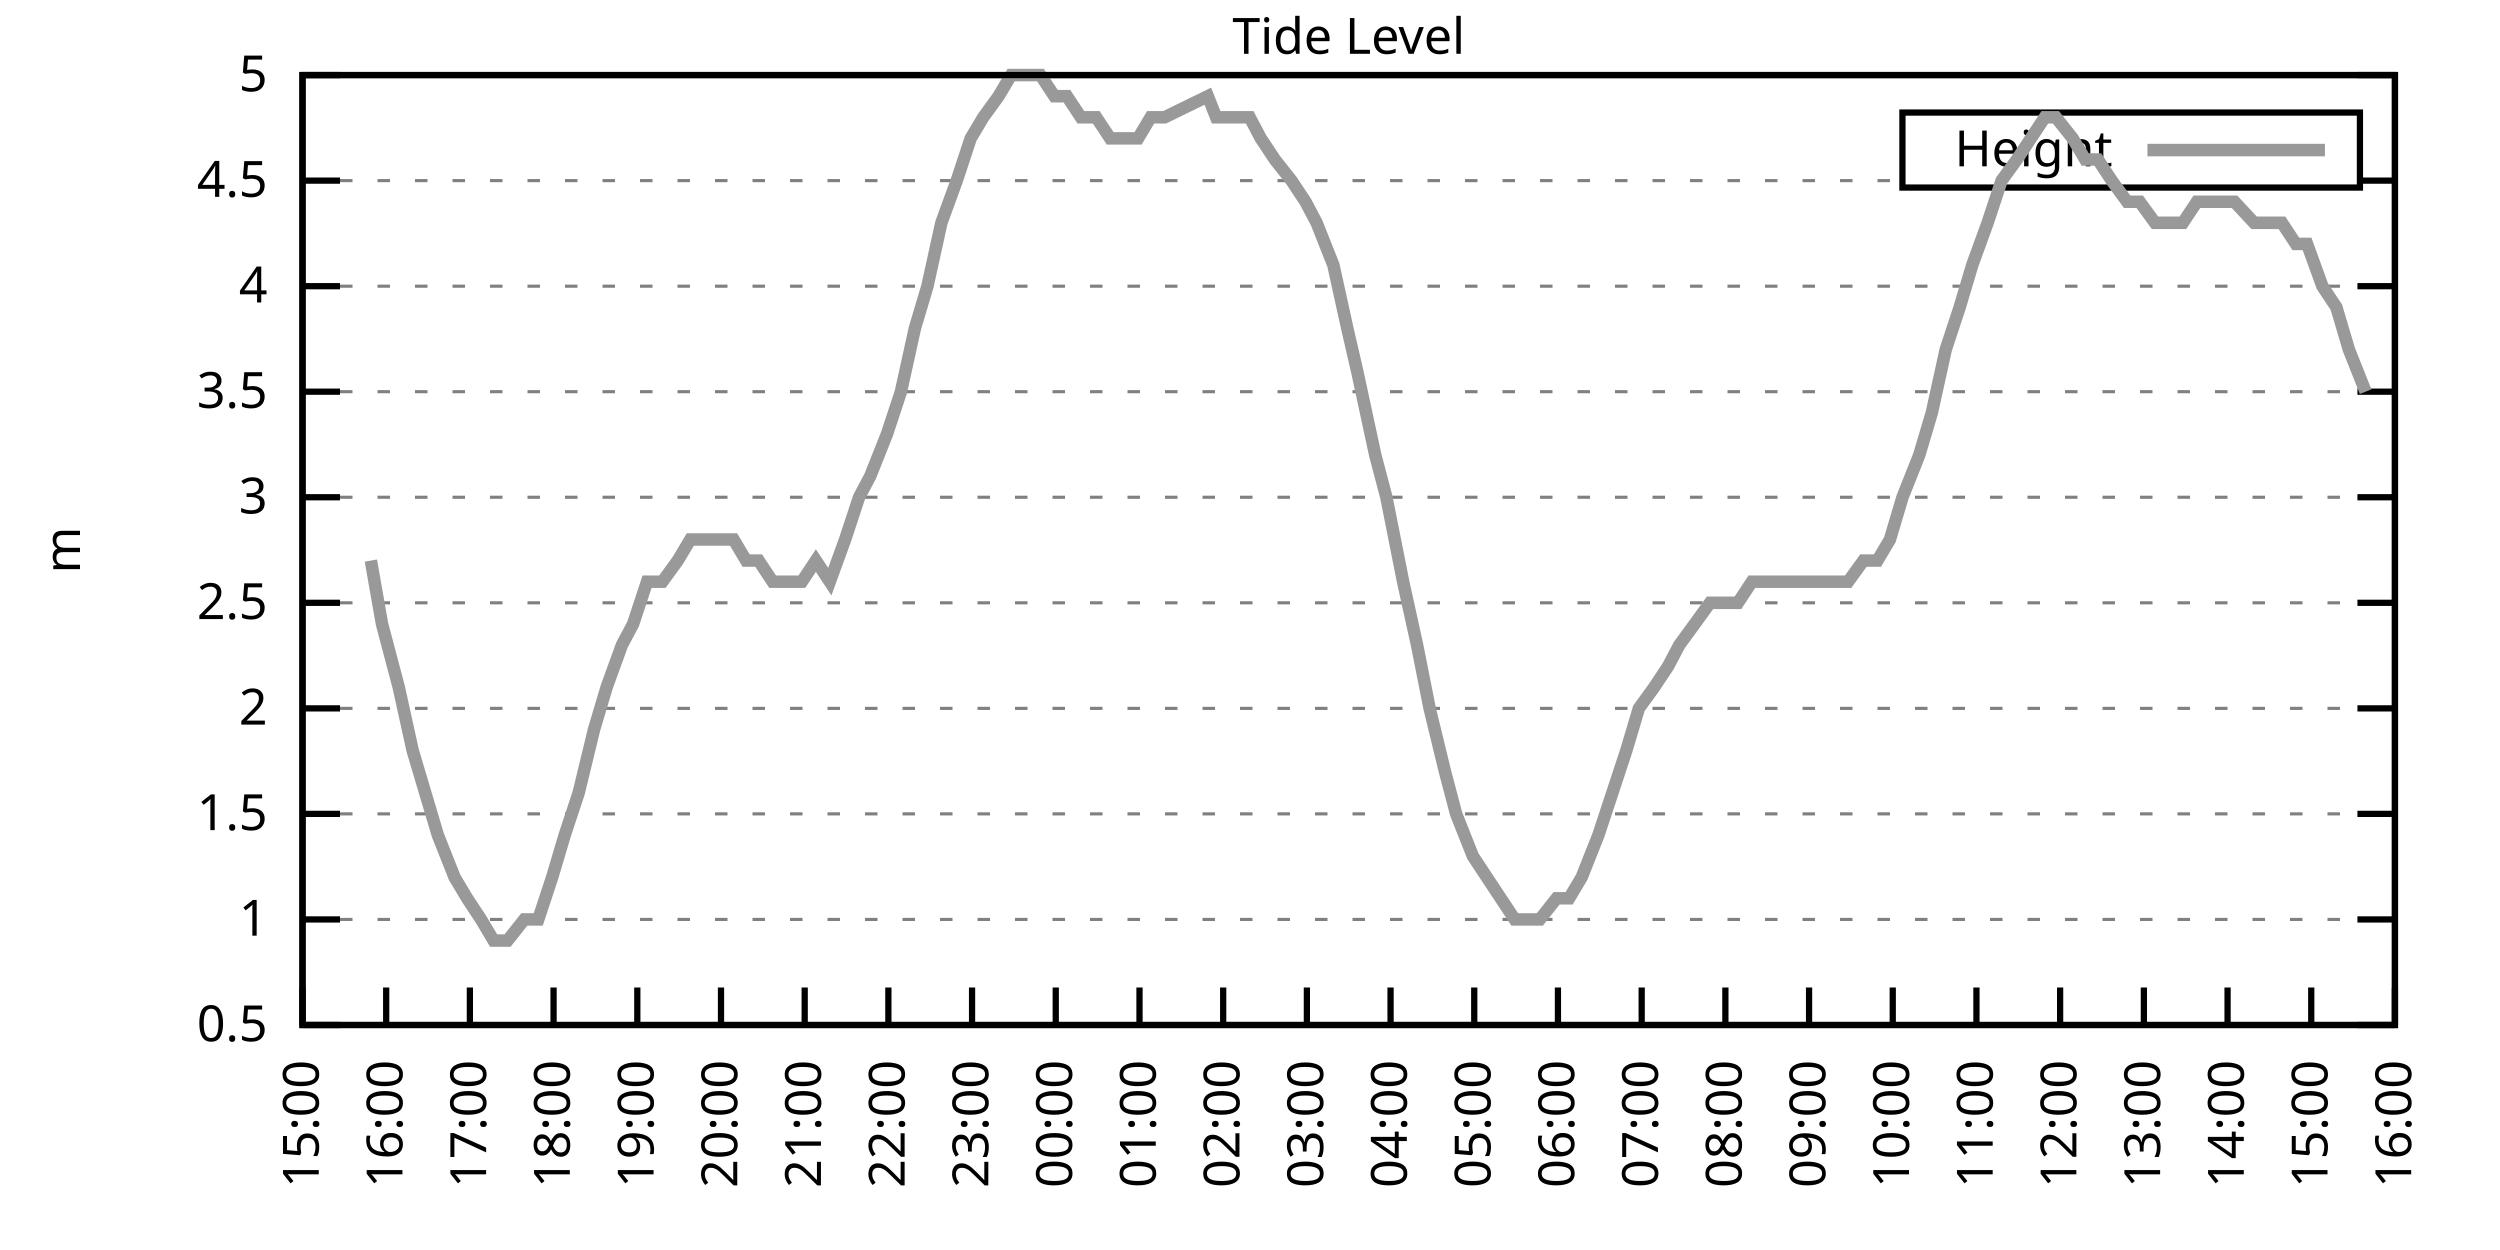
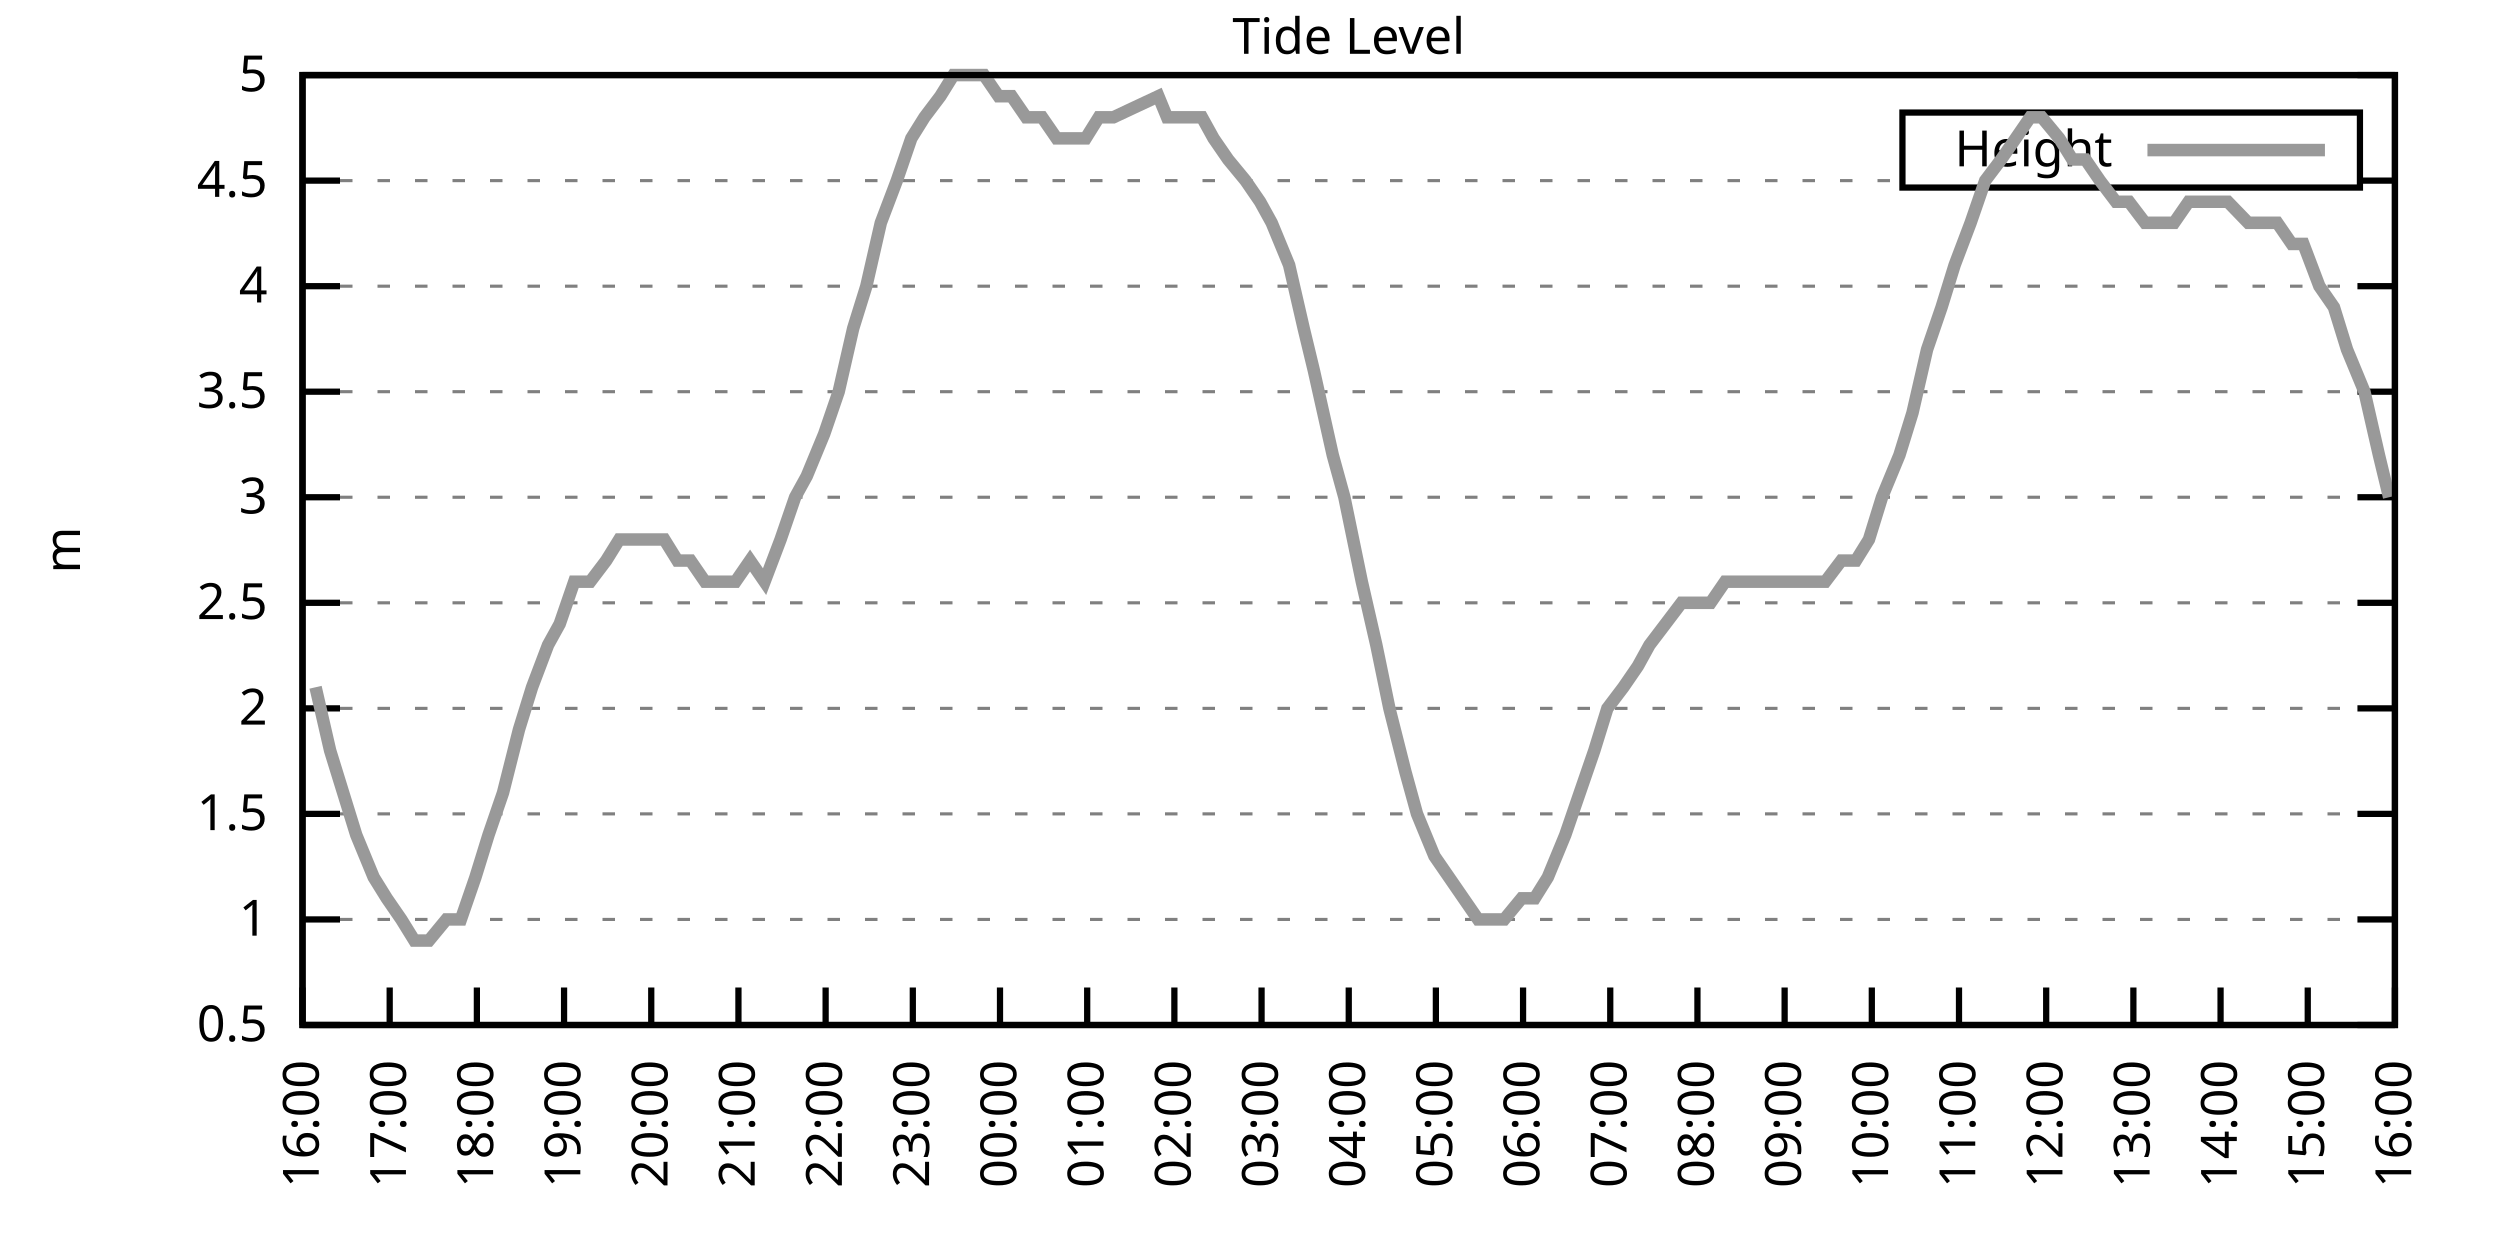
<svg xmlns="http://www.w3.org/2000/svg" xmlns:xlink="http://www.w3.org/1999/xlink" width="400" height="200" viewBox="0 0 400 200">
  <g id="gnuplot_canvas">
    <rect x="0" y="0" width="400" height="200" fill="none" />
    <defs>
      <circle id="gpDot" r="0.5" stroke-width="0.5" stroke="currentColor" />
      <path id="gpPt0" stroke-width="0.333" stroke="currentColor" d="M-1,0 h2 M0,-1 v2" />
      <path id="gpPt1" stroke-width="0.333" stroke="currentColor" d="M-1,-1 L1,1 M1,-1 L-1,1" />
      <path id="gpPt2" stroke-width="0.333" stroke="currentColor" d="M-1,0 L1,0 M0,-1 L0,1 M-1,-1 L1,1 M-1,1 L1,-1" />
      <rect id="gpPt3" stroke-width="0.333" stroke="currentColor" x="-1" y="-1" width="2" height="2" />
      <rect id="gpPt4" stroke-width="0.333" stroke="currentColor" fill="currentColor" x="-1" y="-1" width="2" height="2" />
      <circle id="gpPt5" stroke-width="0.333" stroke="currentColor" cx="0" cy="0" r="1" />
      <use xlink:href="#gpPt5" id="gpPt6" fill="currentColor" stroke="none" />
      <path id="gpPt7" stroke-width="0.333" stroke="currentColor" d="M0,-1.33 L-1.33,0.67 L1.33,0.67 z" />
      <use xlink:href="#gpPt7" id="gpPt8" fill="currentColor" stroke="none" />
      <use xlink:href="#gpPt7" id="gpPt9" stroke="currentColor" transform="rotate(180)" />
      <use xlink:href="#gpPt9" id="gpPt10" fill="currentColor" stroke="none" />
      <use xlink:href="#gpPt3" id="gpPt11" stroke="currentColor" transform="rotate(45)" />
      <use xlink:href="#gpPt11" id="gpPt12" fill="currentColor" stroke="none" />
      <path id="gpPt13" stroke-width="0.333" stroke="currentColor" d="M0,1.330 L1.265,0.411 L0.782,-1.067 L-0.782,-1.076 L-1.265,0.411 z" />
      <use xlink:href="#gpPt13" id="gpPt14" fill="currentColor" stroke="none" />
      <filter id="textbox" filterUnits="objectBoundingBox" x="0" y="0" height="1" width="1">
        <feFlood flood-color="white" flood-opacity="1" result="bgnd" />
        <feComposite in="SourceGraphic" in2="bgnd" operator="atop" />
      </filter>
      <filter id="greybox" filterUnits="objectBoundingBox" x="0" y="0" height="1" width="1">
        <feFlood flood-color="lightgrey" flood-opacity="1" result="grey" />
        <feComposite in="SourceGraphic" in2="grey" operator="atop" />
      </filter>
    </defs>
    <g fill="none" color="white" stroke="currentColor" stroke-width="1.00" stroke-linecap="butt" stroke-linejoin="miter">
</g>
    <g fill="none" color="black" stroke="currentColor" stroke-width="1.00" stroke-linecap="butt" stroke-linejoin="miter">
      <g stroke="none" shape-rendering="crispEdges">
        <polygon fill="rgb(255, 255, 255)" points="48.40,164.00 383.18,164.00 383.18,12.02 48.40,12.02 " />
      </g>
    </g>
    <g fill="none" color="black" stroke="currentColor" stroke-width="1.00" stroke-linecap="butt" stroke-linejoin="miter">
</g>
    <g fill="none" color="black" stroke="black" stroke-width="0.50" stroke-linecap="butt" stroke-linejoin="miter">
</g>
    <g fill="none" color="gray" stroke="currentColor" stroke-width="0.50" stroke-linecap="butt" stroke-linejoin="miter">
      <path stroke="gray" stroke-dasharray="2,4" class="gridline" d="M48.40,164.00 L383.19,164.00  " />
    </g>
    <g fill="none" color="gray" stroke="gray" stroke-width="1.00" stroke-linecap="butt" stroke-linejoin="miter">
</g>
    <g fill="none" color="black" stroke="currentColor" stroke-width="1.00" stroke-linecap="butt" stroke-linejoin="miter">
      <path stroke="black" d="M48.40,164.00 L54.40,164.00 M383.19,164.00 L377.19,164.00  " />
      <g transform="translate(42.80,166.60)" stroke="none" fill="black" font-family="Sans" font-size="8.00" text-anchor="end">
        <text>
          <tspan font-family="Sans"> 0.5</tspan>
        </text>
      </g>
    </g>
    <g fill="none" color="black" stroke="currentColor" stroke-width="1.00" stroke-linecap="butt" stroke-linejoin="miter">
</g>
    <g fill="none" color="black" stroke="black" stroke-width="0.50" stroke-linecap="butt" stroke-linejoin="miter">
</g>
    <g fill="none" color="gray" stroke="currentColor" stroke-width="0.50" stroke-linecap="butt" stroke-linejoin="miter">
      <path stroke="gray" stroke-dasharray="2,4" class="gridline" d="M48.40,147.11 L383.19,147.11  " />
    </g>
    <g fill="none" color="gray" stroke="gray" stroke-width="1.00" stroke-linecap="butt" stroke-linejoin="miter">
</g>
    <g fill="none" color="black" stroke="currentColor" stroke-width="1.00" stroke-linecap="butt" stroke-linejoin="miter">
      <path stroke="black" d="M48.40,147.11 L54.40,147.11 M383.19,147.11 L377.19,147.11  " />
      <g transform="translate(42.80,149.71)" stroke="none" fill="black" font-family="Sans" font-size="8.00" text-anchor="end">
        <text>
          <tspan font-family="Sans"> 1</tspan>
        </text>
      </g>
    </g>
    <g fill="none" color="black" stroke="currentColor" stroke-width="1.00" stroke-linecap="butt" stroke-linejoin="miter">
</g>
    <g fill="none" color="black" stroke="black" stroke-width="0.50" stroke-linecap="butt" stroke-linejoin="miter">
</g>
    <g fill="none" color="gray" stroke="currentColor" stroke-width="0.50" stroke-linecap="butt" stroke-linejoin="miter">
      <path stroke="gray" stroke-dasharray="2,4" class="gridline" d="M48.40,130.22 L383.19,130.22  " />
    </g>
    <g fill="none" color="gray" stroke="gray" stroke-width="1.00" stroke-linecap="butt" stroke-linejoin="miter">
</g>
    <g fill="none" color="black" stroke="currentColor" stroke-width="1.00" stroke-linecap="butt" stroke-linejoin="miter">
      <path stroke="black" d="M48.40,130.22 L54.40,130.22 M383.19,130.22 L377.19,130.22  " />
      <g transform="translate(42.80,132.82)" stroke="none" fill="black" font-family="Sans" font-size="8.00" text-anchor="end">
        <text>
          <tspan font-family="Sans"> 1.5</tspan>
        </text>
      </g>
    </g>
    <g fill="none" color="black" stroke="currentColor" stroke-width="1.00" stroke-linecap="butt" stroke-linejoin="miter">
</g>
    <g fill="none" color="black" stroke="black" stroke-width="0.50" stroke-linecap="butt" stroke-linejoin="miter">
</g>
    <g fill="none" color="gray" stroke="currentColor" stroke-width="0.50" stroke-linecap="butt" stroke-linejoin="miter">
      <path stroke="gray" stroke-dasharray="2,4" class="gridline" d="M48.40,113.34 L383.19,113.34  " />
    </g>
    <g fill="none" color="gray" stroke="gray" stroke-width="1.00" stroke-linecap="butt" stroke-linejoin="miter">
</g>
    <g fill="none" color="black" stroke="currentColor" stroke-width="1.00" stroke-linecap="butt" stroke-linejoin="miter">
      <path stroke="black" d="M48.40,113.34 L54.40,113.34 M383.19,113.34 L377.19,113.34  " />
      <g transform="translate(42.80,115.94)" stroke="none" fill="black" font-family="Sans" font-size="8.00" text-anchor="end">
        <text>
          <tspan font-family="Sans"> 2</tspan>
        </text>
      </g>
    </g>
    <g fill="none" color="black" stroke="currentColor" stroke-width="1.00" stroke-linecap="butt" stroke-linejoin="miter">
</g>
    <g fill="none" color="black" stroke="black" stroke-width="0.50" stroke-linecap="butt" stroke-linejoin="miter">
</g>
    <g fill="none" color="gray" stroke="currentColor" stroke-width="0.50" stroke-linecap="butt" stroke-linejoin="miter">
      <path stroke="gray" stroke-dasharray="2,4" class="gridline" d="M48.40,96.45 L383.19,96.45  " />
    </g>
    <g fill="none" color="gray" stroke="gray" stroke-width="1.00" stroke-linecap="butt" stroke-linejoin="miter">
</g>
    <g fill="none" color="black" stroke="currentColor" stroke-width="1.00" stroke-linecap="butt" stroke-linejoin="miter">
      <path stroke="black" d="M48.40,96.45 L54.40,96.45 M383.19,96.45 L377.19,96.45  " />
      <g transform="translate(42.80,99.05)" stroke="none" fill="black" font-family="Sans" font-size="8.00" text-anchor="end">
        <text>
          <tspan font-family="Sans"> 2.5</tspan>
        </text>
      </g>
    </g>
    <g fill="none" color="black" stroke="currentColor" stroke-width="1.00" stroke-linecap="butt" stroke-linejoin="miter">
</g>
    <g fill="none" color="black" stroke="black" stroke-width="0.50" stroke-linecap="butt" stroke-linejoin="miter">
</g>
    <g fill="none" color="gray" stroke="currentColor" stroke-width="0.50" stroke-linecap="butt" stroke-linejoin="miter">
      <path stroke="gray" stroke-dasharray="2,4" class="gridline" d="M48.40,79.56 L383.19,79.56  " />
    </g>
    <g fill="none" color="gray" stroke="gray" stroke-width="1.00" stroke-linecap="butt" stroke-linejoin="miter">
</g>
    <g fill="none" color="black" stroke="currentColor" stroke-width="1.00" stroke-linecap="butt" stroke-linejoin="miter">
      <path stroke="black" d="M48.40,79.56 L54.40,79.56 M383.19,79.56 L377.19,79.56  " />
      <g transform="translate(42.80,82.16)" stroke="none" fill="black" font-family="Sans" font-size="8.00" text-anchor="end">
        <text>
          <tspan font-family="Sans"> 3</tspan>
        </text>
      </g>
    </g>
    <g fill="none" color="black" stroke="currentColor" stroke-width="1.00" stroke-linecap="butt" stroke-linejoin="miter">
</g>
    <g fill="none" color="black" stroke="black" stroke-width="0.50" stroke-linecap="butt" stroke-linejoin="miter">
</g>
    <g fill="none" color="gray" stroke="currentColor" stroke-width="0.50" stroke-linecap="butt" stroke-linejoin="miter">
      <path stroke="gray" stroke-dasharray="2,4" class="gridline" d="M48.40,62.67 L383.19,62.67  " />
    </g>
    <g fill="none" color="gray" stroke="gray" stroke-width="1.00" stroke-linecap="butt" stroke-linejoin="miter">
</g>
    <g fill="none" color="black" stroke="currentColor" stroke-width="1.00" stroke-linecap="butt" stroke-linejoin="miter">
      <path stroke="black" d="M48.40,62.67 L54.40,62.67 M383.19,62.67 L377.19,62.67  " />
      <g transform="translate(42.80,65.27)" stroke="none" fill="black" font-family="Sans" font-size="8.00" text-anchor="end">
        <text>
          <tspan font-family="Sans"> 3.5</tspan>
        </text>
      </g>
    </g>
    <g fill="none" color="black" stroke="currentColor" stroke-width="1.00" stroke-linecap="butt" stroke-linejoin="miter">
</g>
    <g fill="none" color="black" stroke="black" stroke-width="0.50" stroke-linecap="butt" stroke-linejoin="miter">
</g>
    <g fill="none" color="gray" stroke="currentColor" stroke-width="0.50" stroke-linecap="butt" stroke-linejoin="miter">
      <path stroke="gray" stroke-dasharray="2,4" class="gridline" d="M48.40,45.79 L383.19,45.79  " />
    </g>
    <g fill="none" color="gray" stroke="gray" stroke-width="1.00" stroke-linecap="butt" stroke-linejoin="miter">
</g>
    <g fill="none" color="black" stroke="currentColor" stroke-width="1.00" stroke-linecap="butt" stroke-linejoin="miter">
      <path stroke="black" d="M48.40,45.79 L54.40,45.79 M383.19,45.79 L377.19,45.79  " />
      <g transform="translate(42.80,48.39)" stroke="none" fill="black" font-family="Sans" font-size="8.00" text-anchor="end">
        <text>
          <tspan font-family="Sans"> 4</tspan>
        </text>
      </g>
    </g>
    <g fill="none" color="black" stroke="currentColor" stroke-width="1.00" stroke-linecap="butt" stroke-linejoin="miter">
</g>
    <g fill="none" color="black" stroke="black" stroke-width="0.50" stroke-linecap="butt" stroke-linejoin="miter">
</g>
    <g fill="none" color="gray" stroke="currentColor" stroke-width="0.50" stroke-linecap="butt" stroke-linejoin="miter">
      <path stroke="gray" stroke-dasharray="2,4" class="gridline" d="M48.40,28.90 L304.39,28.90 M377.59,28.90 L383.19,28.90  " />
    </g>
    <g fill="none" color="gray" stroke="gray" stroke-width="1.00" stroke-linecap="butt" stroke-linejoin="miter">
</g>
    <g fill="none" color="black" stroke="currentColor" stroke-width="1.00" stroke-linecap="butt" stroke-linejoin="miter">
      <path stroke="black" d="M48.40,28.90 L54.40,28.90 M383.19,28.90 L377.19,28.90  " />
      <g transform="translate(42.80,31.50)" stroke="none" fill="black" font-family="Sans" font-size="8.00" text-anchor="end">
        <text>
          <tspan font-family="Sans"> 4.5</tspan>
        </text>
      </g>
    </g>
    <g fill="none" color="black" stroke="currentColor" stroke-width="1.00" stroke-linecap="butt" stroke-linejoin="miter">
</g>
    <g fill="none" color="black" stroke="black" stroke-width="0.50" stroke-linecap="butt" stroke-linejoin="miter">
</g>
    <g fill="none" color="gray" stroke="currentColor" stroke-width="0.50" stroke-linecap="butt" stroke-linejoin="miter">
      <path stroke="gray" stroke-dasharray="2,4" class="gridline" d="M48.40,12.01 L383.19,12.01  " />
    </g>
    <g fill="none" color="gray" stroke="gray" stroke-width="1.00" stroke-linecap="butt" stroke-linejoin="miter">
</g>
    <g fill="none" color="black" stroke="currentColor" stroke-width="1.00" stroke-linecap="butt" stroke-linejoin="miter">
      <path stroke="black" d="M48.40,12.01 L54.40,12.01 M383.19,12.01 L377.19,12.01  " />
      <g transform="translate(42.80,14.61)" stroke="none" fill="black" font-family="Sans" font-size="8.00" text-anchor="end">
        <text>
          <tspan font-family="Sans"> 5</tspan>
        </text>
      </g>
    </g>
    <g fill="none" color="black" stroke="currentColor" stroke-width="1.00" stroke-linecap="butt" stroke-linejoin="miter">
      <path stroke="black" d="M48.40,164.00 L48.40,158.00  " />
      <g transform="translate(51.00,169.60) rotate(270.00)" stroke="none" fill="black" font-family="Sans" font-size="8.00" text-anchor="end">
        <text>
-           <tspan font-family="Sans">15:00</tspan>
-         </text>
-       </g>
-     </g>
-     <g fill="none" color="black" stroke="currentColor" stroke-width="1.00" stroke-linecap="butt" stroke-linejoin="miter">
-       <path stroke="black" d="M61.79,164.00 L61.79,158.00  " />
-       <g transform="translate(64.39,169.60) rotate(270.00)" stroke="none" fill="black" font-family="Sans" font-size="8.00" text-anchor="end">
-         <text>
          <tspan font-family="Sans">16:00</tspan>
        </text>
      </g>
    </g>
    <g fill="none" color="black" stroke="currentColor" stroke-width="1.00" stroke-linecap="butt" stroke-linejoin="miter">
-       <path stroke="black" d="M75.18,164.00 L75.18,158.00  " />
-       <g transform="translate(77.78,169.60) rotate(270.00)" stroke="none" fill="black" font-family="Sans" font-size="8.00" text-anchor="end">
+       <path stroke="black" d="M62.35,164.00 L62.35,158.00  " />
+       <g transform="translate(64.95,169.60) rotate(270.00)" stroke="none" fill="black" font-family="Sans" font-size="8.00" text-anchor="end">
        <text>
          <tspan font-family="Sans">17:00</tspan>
        </text>
      </g>
    </g>
    <g fill="none" color="black" stroke="currentColor" stroke-width="1.00" stroke-linecap="butt" stroke-linejoin="miter">
-       <path stroke="black" d="M88.57,164.00 L88.57,158.00  " />
-       <g transform="translate(91.17,169.60) rotate(270.00)" stroke="none" fill="black" font-family="Sans" font-size="8.00" text-anchor="end">
+       <path stroke="black" d="M76.30,164.00 L76.30,158.00  " />
+       <g transform="translate(78.90,169.60) rotate(270.00)" stroke="none" fill="black" font-family="Sans" font-size="8.00" text-anchor="end">
        <text>
          <tspan font-family="Sans">18:00</tspan>
        </text>
      </g>
    </g>
    <g fill="none" color="black" stroke="currentColor" stroke-width="1.00" stroke-linecap="butt" stroke-linejoin="miter">
-       <path stroke="black" d="M101.97,164.00 L101.97,158.00  " />
-       <g transform="translate(104.57,169.60) rotate(270.00)" stroke="none" fill="black" font-family="Sans" font-size="8.00" text-anchor="end">
+       <path stroke="black" d="M90.25,164.00 L90.25,158.00  " />
+       <g transform="translate(92.85,169.60) rotate(270.00)" stroke="none" fill="black" font-family="Sans" font-size="8.00" text-anchor="end">
        <text>
          <tspan font-family="Sans">19:00</tspan>
        </text>
      </g>
    </g>
    <g fill="none" color="black" stroke="currentColor" stroke-width="1.00" stroke-linecap="butt" stroke-linejoin="miter">
-       <path stroke="black" d="M115.36,164.00 L115.36,158.00  " />
-       <g transform="translate(117.96,169.60) rotate(270.00)" stroke="none" fill="black" font-family="Sans" font-size="8.00" text-anchor="end">
+       <path stroke="black" d="M104.20,164.00 L104.20,158.00  " />
+       <g transform="translate(106.80,169.60) rotate(270.00)" stroke="none" fill="black" font-family="Sans" font-size="8.00" text-anchor="end">
        <text>
          <tspan font-family="Sans">20:00</tspan>
        </text>
      </g>
    </g>
    <g fill="none" color="black" stroke="currentColor" stroke-width="1.00" stroke-linecap="butt" stroke-linejoin="miter">
-       <path stroke="black" d="M128.75,164.00 L128.75,158.00  " />
-       <g transform="translate(131.35,169.60) rotate(270.00)" stroke="none" fill="black" font-family="Sans" font-size="8.00" text-anchor="end">
+       <path stroke="black" d="M118.15,164.00 L118.15,158.00  " />
+       <g transform="translate(120.75,169.60) rotate(270.00)" stroke="none" fill="black" font-family="Sans" font-size="8.00" text-anchor="end">
        <text>
          <tspan font-family="Sans">21:00</tspan>
        </text>
      </g>
    </g>
    <g fill="none" color="black" stroke="currentColor" stroke-width="1.00" stroke-linecap="butt" stroke-linejoin="miter">
-       <path stroke="black" d="M142.14,164.00 L142.14,158.00  " />
-       <g transform="translate(144.74,169.60) rotate(270.00)" stroke="none" fill="black" font-family="Sans" font-size="8.00" text-anchor="end">
+       <path stroke="black" d="M132.10,164.00 L132.10,158.00  " />
+       <g transform="translate(134.70,169.60) rotate(270.00)" stroke="none" fill="black" font-family="Sans" font-size="8.00" text-anchor="end">
        <text>
          <tspan font-family="Sans">22:00</tspan>
        </text>
      </g>
    </g>
    <g fill="none" color="black" stroke="currentColor" stroke-width="1.00" stroke-linecap="butt" stroke-linejoin="miter">
-       <path stroke="black" d="M155.53,164.00 L155.53,158.00  " />
-       <g transform="translate(158.13,169.60) rotate(270.00)" stroke="none" fill="black" font-family="Sans" font-size="8.00" text-anchor="end">
+       <path stroke="black" d="M146.05,164.00 L146.05,158.00  " />
+       <g transform="translate(148.65,169.60) rotate(270.00)" stroke="none" fill="black" font-family="Sans" font-size="8.00" text-anchor="end">
        <text>
          <tspan font-family="Sans">23:00</tspan>
        </text>
      </g>
    </g>
    <g fill="none" color="black" stroke="currentColor" stroke-width="1.00" stroke-linecap="butt" stroke-linejoin="miter">
-       <path stroke="black" d="M168.92,164.00 L168.92,158.00  " />
-       <g transform="translate(171.52,169.60) rotate(270.00)" stroke="none" fill="black" font-family="Sans" font-size="8.00" text-anchor="end">
+       <path stroke="black" d="M160.00,164.00 L160.00,158.00  " />
+       <g transform="translate(162.60,169.60) rotate(270.00)" stroke="none" fill="black" font-family="Sans" font-size="8.00" text-anchor="end">
        <text>
          <tspan font-family="Sans">00:00</tspan>
        </text>
      </g>
    </g>
    <g fill="none" color="black" stroke="currentColor" stroke-width="1.00" stroke-linecap="butt" stroke-linejoin="miter">
-       <path stroke="black" d="M182.32,164.00 L182.32,158.00  " />
-       <g transform="translate(184.92,169.60) rotate(270.00)" stroke="none" fill="black" font-family="Sans" font-size="8.00" text-anchor="end">
+       <path stroke="black" d="M173.95,164.00 L173.95,158.00  " />
+       <g transform="translate(176.55,169.60) rotate(270.00)" stroke="none" fill="black" font-family="Sans" font-size="8.00" text-anchor="end">
        <text>
          <tspan font-family="Sans">01:00</tspan>
        </text>
      </g>
    </g>
    <g fill="none" color="black" stroke="currentColor" stroke-width="1.00" stroke-linecap="butt" stroke-linejoin="miter">
-       <path stroke="black" d="M195.71,164.00 L195.71,158.00  " />
-       <g transform="translate(198.31,169.60) rotate(270.00)" stroke="none" fill="black" font-family="Sans" font-size="8.00" text-anchor="end">
+       <path stroke="black" d="M187.90,164.00 L187.90,158.00  " />
+       <g transform="translate(190.50,169.60) rotate(270.00)" stroke="none" fill="black" font-family="Sans" font-size="8.00" text-anchor="end">
        <text>
          <tspan font-family="Sans">02:00</tspan>
        </text>
      </g>
    </g>
    <g fill="none" color="black" stroke="currentColor" stroke-width="1.00" stroke-linecap="butt" stroke-linejoin="miter">
-       <path stroke="black" d="M209.10,164.00 L209.10,158.00  " />
-       <g transform="translate(211.70,169.60) rotate(270.00)" stroke="none" fill="black" font-family="Sans" font-size="8.00" text-anchor="end">
+       <path stroke="black" d="M201.85,164.00 L201.85,158.00  " />
+       <g transform="translate(204.45,169.60) rotate(270.00)" stroke="none" fill="black" font-family="Sans" font-size="8.00" text-anchor="end">
        <text>
          <tspan font-family="Sans">03:00</tspan>
        </text>
      </g>
    </g>
    <g fill="none" color="black" stroke="currentColor" stroke-width="1.00" stroke-linecap="butt" stroke-linejoin="miter">
-       <path stroke="black" d="M222.49,164.00 L222.49,158.00  " />
-       <g transform="translate(225.09,169.60) rotate(270.00)" stroke="none" fill="black" font-family="Sans" font-size="8.00" text-anchor="end">
+       <path stroke="black" d="M215.80,164.00 L215.80,158.00  " />
+       <g transform="translate(218.40,169.60) rotate(270.00)" stroke="none" fill="black" font-family="Sans" font-size="8.00" text-anchor="end">
        <text>
          <tspan font-family="Sans">04:00</tspan>
        </text>
      </g>
    </g>
    <g fill="none" color="black" stroke="currentColor" stroke-width="1.00" stroke-linecap="butt" stroke-linejoin="miter">
-       <path stroke="black" d="M235.88,164.00 L235.88,158.00  " />
-       <g transform="translate(238.48,169.60) rotate(270.00)" stroke="none" fill="black" font-family="Sans" font-size="8.00" text-anchor="end">
+       <path stroke="black" d="M229.74,164.00 L229.74,158.00  " />
+       <g transform="translate(232.34,169.60) rotate(270.00)" stroke="none" fill="black" font-family="Sans" font-size="8.00" text-anchor="end">
        <text>
          <tspan font-family="Sans">05:00</tspan>
        </text>
      </g>
    </g>
    <g fill="none" color="black" stroke="currentColor" stroke-width="1.00" stroke-linecap="butt" stroke-linejoin="miter">
-       <path stroke="black" d="M249.27,164.00 L249.27,158.00  " />
-       <g transform="translate(251.87,169.60) rotate(270.00)" stroke="none" fill="black" font-family="Sans" font-size="8.00" text-anchor="end">
+       <path stroke="black" d="M243.69,164.00 L243.69,158.00  " />
+       <g transform="translate(246.29,169.60) rotate(270.00)" stroke="none" fill="black" font-family="Sans" font-size="8.00" text-anchor="end">
        <text>
          <tspan font-family="Sans">06:00</tspan>
        </text>
      </g>
    </g>
    <g fill="none" color="black" stroke="currentColor" stroke-width="1.00" stroke-linecap="butt" stroke-linejoin="miter">
-       <path stroke="black" d="M262.67,164.00 L262.67,158.00  " />
-       <g transform="translate(265.27,169.60) rotate(270.00)" stroke="none" fill="black" font-family="Sans" font-size="8.00" text-anchor="end">
+       <path stroke="black" d="M257.64,164.00 L257.64,158.00  " />
+       <g transform="translate(260.24,169.60) rotate(270.00)" stroke="none" fill="black" font-family="Sans" font-size="8.00" text-anchor="end">
        <text>
          <tspan font-family="Sans">07:00</tspan>
        </text>
      </g>
    </g>
    <g fill="none" color="black" stroke="currentColor" stroke-width="1.00" stroke-linecap="butt" stroke-linejoin="miter">
-       <path stroke="black" d="M276.06,164.00 L276.06,158.00  " />
-       <g transform="translate(278.66,169.60) rotate(270.00)" stroke="none" fill="black" font-family="Sans" font-size="8.00" text-anchor="end">
+       <path stroke="black" d="M271.59,164.00 L271.59,158.00  " />
+       <g transform="translate(274.19,169.60) rotate(270.00)" stroke="none" fill="black" font-family="Sans" font-size="8.00" text-anchor="end">
        <text>
          <tspan font-family="Sans">08:00</tspan>
        </text>
      </g>
    </g>
    <g fill="none" color="black" stroke="currentColor" stroke-width="1.00" stroke-linecap="butt" stroke-linejoin="miter">
-       <path stroke="black" d="M289.45,164.00 L289.45,158.00  " />
-       <g transform="translate(292.05,169.60) rotate(270.00)" stroke="none" fill="black" font-family="Sans" font-size="8.00" text-anchor="end">
+       <path stroke="black" d="M285.54,164.00 L285.54,158.00  " />
+       <g transform="translate(288.14,169.60) rotate(270.00)" stroke="none" fill="black" font-family="Sans" font-size="8.00" text-anchor="end">
        <text>
          <tspan font-family="Sans">09:00</tspan>
        </text>
      </g>
    </g>
    <g fill="none" color="black" stroke="currentColor" stroke-width="1.00" stroke-linecap="butt" stroke-linejoin="miter">
-       <path stroke="black" d="M302.84,164.00 L302.84,158.00  " />
-       <g transform="translate(305.44,169.60) rotate(270.00)" stroke="none" fill="black" font-family="Sans" font-size="8.00" text-anchor="end">
+       <path stroke="black" d="M299.49,164.00 L299.49,158.00  " />
+       <g transform="translate(302.09,169.60) rotate(270.00)" stroke="none" fill="black" font-family="Sans" font-size="8.00" text-anchor="end">
        <text>
          <tspan font-family="Sans">10:00</tspan>
        </text>
      </g>
    </g>
    <g fill="none" color="black" stroke="currentColor" stroke-width="1.00" stroke-linecap="butt" stroke-linejoin="miter">
-       <path stroke="black" d="M316.23,164.00 L316.23,158.00  " />
-       <g transform="translate(318.83,169.60) rotate(270.00)" stroke="none" fill="black" font-family="Sans" font-size="8.00" text-anchor="end">
+       <path stroke="black" d="M313.44,164.00 L313.44,158.00  " />
+       <g transform="translate(316.04,169.60) rotate(270.00)" stroke="none" fill="black" font-family="Sans" font-size="8.00" text-anchor="end">
        <text>
          <tspan font-family="Sans">11:00</tspan>
        </text>
      </g>
    </g>
    <g fill="none" color="black" stroke="currentColor" stroke-width="1.00" stroke-linecap="butt" stroke-linejoin="miter">
-       <path stroke="black" d="M329.62,164.00 L329.62,158.00  " />
-       <g transform="translate(332.22,169.60) rotate(270.00)" stroke="none" fill="black" font-family="Sans" font-size="8.00" text-anchor="end">
+       <path stroke="black" d="M327.39,164.00 L327.39,158.00  " />
+       <g transform="translate(329.99,169.60) rotate(270.00)" stroke="none" fill="black" font-family="Sans" font-size="8.00" text-anchor="end">
        <text>
          <tspan font-family="Sans">12:00</tspan>
        </text>
      </g>
    </g>
    <g fill="none" color="black" stroke="currentColor" stroke-width="1.00" stroke-linecap="butt" stroke-linejoin="miter">
-       <path stroke="black" d="M343.02,164.00 L343.02,158.00  " />
-       <g transform="translate(345.62,169.60) rotate(270.00)" stroke="none" fill="black" font-family="Sans" font-size="8.00" text-anchor="end">
+       <path stroke="black" d="M341.34,164.00 L341.34,158.00  " />
+       <g transform="translate(343.94,169.60) rotate(270.00)" stroke="none" fill="black" font-family="Sans" font-size="8.00" text-anchor="end">
        <text>
          <tspan font-family="Sans">13:00</tspan>
        </text>
      </g>
    </g>
    <g fill="none" color="black" stroke="currentColor" stroke-width="1.00" stroke-linecap="butt" stroke-linejoin="miter">
-       <path stroke="black" d="M356.41,164.00 L356.41,158.00  " />
-       <g transform="translate(359.01,169.60) rotate(270.00)" stroke="none" fill="black" font-family="Sans" font-size="8.00" text-anchor="end">
+       <path stroke="black" d="M355.29,164.00 L355.29,158.00  " />
+       <g transform="translate(357.89,169.60) rotate(270.00)" stroke="none" fill="black" font-family="Sans" font-size="8.00" text-anchor="end">
        <text>
          <tspan font-family="Sans">14:00</tspan>
        </text>
      </g>
    </g>
    <g fill="none" color="black" stroke="currentColor" stroke-width="1.00" stroke-linecap="butt" stroke-linejoin="miter">
-       <path stroke="black" d="M369.80,164.00 L369.80,158.00  " />
-       <g transform="translate(372.40,169.60) rotate(270.00)" stroke="none" fill="black" font-family="Sans" font-size="8.00" text-anchor="end">
+       <path stroke="black" d="M369.24,164.00 L369.24,158.00  " />
+       <g transform="translate(371.84,169.60) rotate(270.00)" stroke="none" fill="black" font-family="Sans" font-size="8.00" text-anchor="end">
        <text>
          <tspan font-family="Sans">15:00</tspan>
        </text>
      </g>
    </g>
    <g fill="none" color="black" stroke="currentColor" stroke-width="1.00" stroke-linecap="butt" stroke-linejoin="miter">
      <path stroke="black" d="M383.19,164.00 L383.19,158.00  " />
      <g transform="translate(385.79,169.60) rotate(270.00)" stroke="none" fill="black" font-family="Sans" font-size="8.00" text-anchor="end">
        <text>
          <tspan font-family="Sans">16:00</tspan>
        </text>
      </g>
    </g>
    <g fill="none" color="black" stroke="currentColor" stroke-width="1.00" stroke-linecap="butt" stroke-linejoin="miter">
</g>
    <g fill="none" color="black" stroke="currentColor" stroke-width="1.00" stroke-linecap="butt" stroke-linejoin="miter">
      <path stroke="black" d="M48.40,12.01 L48.40,164.00 L383.19,164.00 L383.19,12.01 L48.40,12.01 Z  " />
    </g>
    <g fill="none" color="black" stroke="currentColor" stroke-width="1.00" stroke-linecap="butt" stroke-linejoin="miter">
</g>
    <g fill="none" color="black" stroke="currentColor" stroke-width="1.00" stroke-linecap="butt" stroke-linejoin="miter">
      <path stroke="black" d="M304.39,30.01 L304.39,18.01 L377.59,18.01 L377.59,30.01 L304.39,30.01 Z  " />
    </g>
    <g id="Tide_level_plot_1">
      <g fill="none" color="white" stroke="black" stroke-width="2.00" stroke-linecap="butt" stroke-linejoin="miter">
</g>
      <g fill="none" color="black" stroke="currentColor" stroke-width="2.00" stroke-linecap="butt" stroke-linejoin="miter">
        <g transform="translate(337.99,26.61)" stroke="none" fill="black" font-family="Sans" font-size="8.00" text-anchor="end">
          <text>
            <tspan font-family="Sans">Height</tspan>
          </text>
        </g>
      </g>
      <g fill="none" color="black" stroke="currentColor" stroke-width="2.00" stroke-linecap="butt" stroke-linejoin="miter">
-         <path stroke="rgb(153, 153, 153)" d="M343.59,24.01 L371.99,24.01 M59.34,89.69 L61.12,99.83 L63.80,109.96 L66.03,120.09 L68.04,126.85 L70.05,133.60   L72.73,140.36 L74.74,143.73 L76.97,147.11 L78.98,150.49 L81.21,150.49 L83.89,147.11 L86.12,147.11 L88.35,140.36   L90.36,133.60 L92.59,126.85 L95.05,116.71 L97.06,109.96 L99.51,103.20 L101.30,99.83 L103.53,93.07 L105.98,93.07   L108.44,89.69 L110.45,86.32 L112.46,86.32 L114.91,86.32 L117.37,86.32 L119.38,89.69 L121.38,89.69 L123.62,93.07   L126.07,93.07 L128.30,93.07 L130.54,89.69 L132.77,93.07 L135.22,86.32 L137.45,79.56 L139.24,76.18 L141.92,69.43   L144.15,62.67 L146.38,52.54 L148.39,45.79 L150.62,35.65 L153.08,28.90 L155.31,22.14 L157.32,18.77 L159.77,15.39   L161.78,12.01 L164.01,12.01 L166.47,12.01 L168.70,15.39 L170.71,15.39 L172.94,18.77 L175.40,18.77 L177.63,22.14   L179.86,22.14 L182.09,22.14 L184.10,18.77 L186.33,18.77 L193.25,15.39 L194.59,18.77 L197.05,18.77 L199.95,18.77   L201.73,22.14 L203.97,25.52 L206.64,28.90 L208.88,32.28 L210.66,35.65 L213.34,42.41 L215.57,52.54 L217.13,59.30   L220.04,72.81 L221.82,79.56 L224.50,93.07 L226.73,103.20 L228.74,113.34 L231.20,123.47 L232.98,130.22 L235.66,136.98   L237.89,140.36 L240.12,143.73 L242.36,147.11 L244.36,147.11 L246.37,147.11 L249.05,143.73 L251.06,143.73 L253.07,140.36   L255.75,133.60 L257.98,126.85 L260.21,120.09 L262.22,113.34 L264.67,109.96 L266.91,106.58 L268.69,103.20 L271.15,99.83   L273.60,96.45 L275.83,96.45 L278.07,96.45 L280.30,93.07 L282.31,93.07 L284.76,93.07 L286.99,93.07 L289.23,93.07   L290.79,93.07 L293.69,93.07 L295.70,93.07 L298.15,89.69 L300.39,89.69 L302.39,86.32 L304.40,79.56 L307.08,72.81   L309.09,66.05 L311.32,55.92 L313.55,49.16 L315.56,42.41 L318.02,35.65 L320.25,28.90 L322.70,25.52 L324.94,22.14   L327.17,18.77 L328.95,18.77 L331.63,22.14 L333.64,25.52 L335.65,25.52 L337.88,28.90 L340.34,32.28 L342.35,32.28   L344.80,35.65 L347.26,35.65 L349.26,35.65 L351.50,32.28 L353.73,32.28 L355.96,32.28 L357.52,32.28 L360.65,35.65   L362.66,35.65 L365.11,35.65 L367.34,39.03 L369.13,39.03 L371.58,45.79 L373.82,49.16 L375.82,55.92 L378.50,62.67    " />
+         <path stroke="rgb(153, 153, 153)" d="M343.59,24.01 L371.99,24.01 M50.49,109.96 L52.82,120.09 L54.91,126.85 L57.00,133.60 L59.79,140.36 L61.88,143.73   L64.21,147.11 L66.30,150.49 L68.63,150.49 L71.42,147.11 L73.74,147.11 L76.07,140.36 L78.16,133.60 L80.48,126.85   L83.04,116.71 L85.13,109.96 L87.69,103.20 L89.55,99.83 L91.88,93.07 L94.43,93.07 L96.99,89.69 L99.08,86.32   L101.18,86.32 L103.73,86.32 L106.29,86.32 L108.38,89.69 L110.48,89.69 L112.80,93.07 L115.36,93.07 L117.68,93.07   L120.01,89.69 L122.33,93.07 L124.89,86.32 L127.22,79.56 L129.08,76.18 L131.87,69.43 L134.19,62.67 L136.51,52.54   L138.61,45.79 L140.93,35.65 L143.49,28.90 L145.81,22.14 L147.91,18.77 L150.46,15.39 L152.56,12.01 L154.88,12.01   L157.44,12.01 L159.76,15.39 L161.86,15.39 L164.18,18.77 L166.74,18.77 L169.06,22.14 L171.39,22.14 L173.71,22.14   L175.81,18.77 L178.13,18.77 L185.34,15.39 L186.73,18.77 L189.29,18.77 L192.31,18.77 L194.17,22.14 L196.50,25.52   L199.29,28.90 L201.61,32.28 L203.47,35.65 L206.26,42.41 L208.59,52.54 L210.22,59.30 L213.24,72.81 L215.10,79.56   L217.89,93.07 L220.21,103.20 L222.30,113.34 L224.86,123.47 L226.72,130.22 L229.51,136.98 L231.84,140.36 L234.16,143.73   L236.49,147.11 L238.58,147.11 L240.67,147.11 L243.46,143.73 L245.55,143.73 L247.65,140.36 L250.44,133.60 L252.76,126.85   L255.09,120.09 L257.18,113.34 L259.74,109.96 L262.06,106.58 L263.92,103.20 L266.48,99.83 L269.04,96.45 L271.36,96.45   L273.69,96.45 L276.01,93.07 L278.10,93.07 L280.66,93.07 L282.99,93.07 L285.31,93.07 L286.94,93.07 L289.96,93.07   L292.05,93.07 L294.61,89.69 L296.94,89.69 L299.03,86.32 L301.12,79.56 L303.91,72.81 L306.00,66.05 L308.33,55.92   L310.65,49.16 L312.74,42.41 L315.30,35.65 L317.63,28.90 L320.18,25.52 L322.51,22.14 L324.83,18.77 L326.69,18.77   L329.48,22.14 L331.58,25.52 L333.67,25.52 L335.99,28.90 L338.55,32.28 L340.64,32.28 L343.20,35.65 L345.76,35.65   L347.85,35.65 L350.18,32.28 L352.50,32.28 L354.83,32.28 L356.45,32.28 L359.71,35.65 L361.80,35.65 L364.36,35.65   L366.68,39.03 L368.54,39.03 L371.10,45.79 L373.43,49.16 L375.52,55.92 L378.31,62.67 L380.63,72.81 L382.26,79.56    " />
      </g>
    </g>
    <g fill="none" color="black" stroke="currentColor" stroke-width="2.00" stroke-linecap="butt" stroke-linejoin="miter">
</g>
    <g fill="none" color="black" stroke="black" stroke-width="1.00" stroke-linecap="butt" stroke-linejoin="miter">
</g>
    <g fill="none" color="black" stroke="currentColor" stroke-width="1.00" stroke-linecap="butt" stroke-linejoin="miter">
      <path stroke="black" d="M48.40,12.01 L48.40,164.00 L383.19,164.00 L383.19,12.01 L48.40,12.01 Z  " />
      <g transform="translate(12.80,88.01) rotate(270.00)" stroke="none" fill="black" font-family="Sans" font-size="8.00" text-anchor="middle">
        <text>
          <tspan font-family="Sans">m</tspan>
        </text>
      </g>
    </g>
    <g fill="none" color="black" stroke="currentColor" stroke-width="1.00" stroke-linecap="butt" stroke-linejoin="miter">
</g>
    <g fill="none" color="black" stroke="currentColor" stroke-width="1.00" stroke-linecap="butt" stroke-linejoin="miter">
      <g transform="translate(215.79,8.61)" stroke="none" fill="black" font-family="Sans" font-size="8.00" text-anchor="middle">
        <text>
          <tspan font-family="Sans">Tide Level</tspan>
        </text>
      </g>
    </g>
    <g fill="none" color="black" stroke="currentColor" stroke-width="1.00" stroke-linecap="butt" stroke-linejoin="miter">
</g>
  </g>
</svg>
